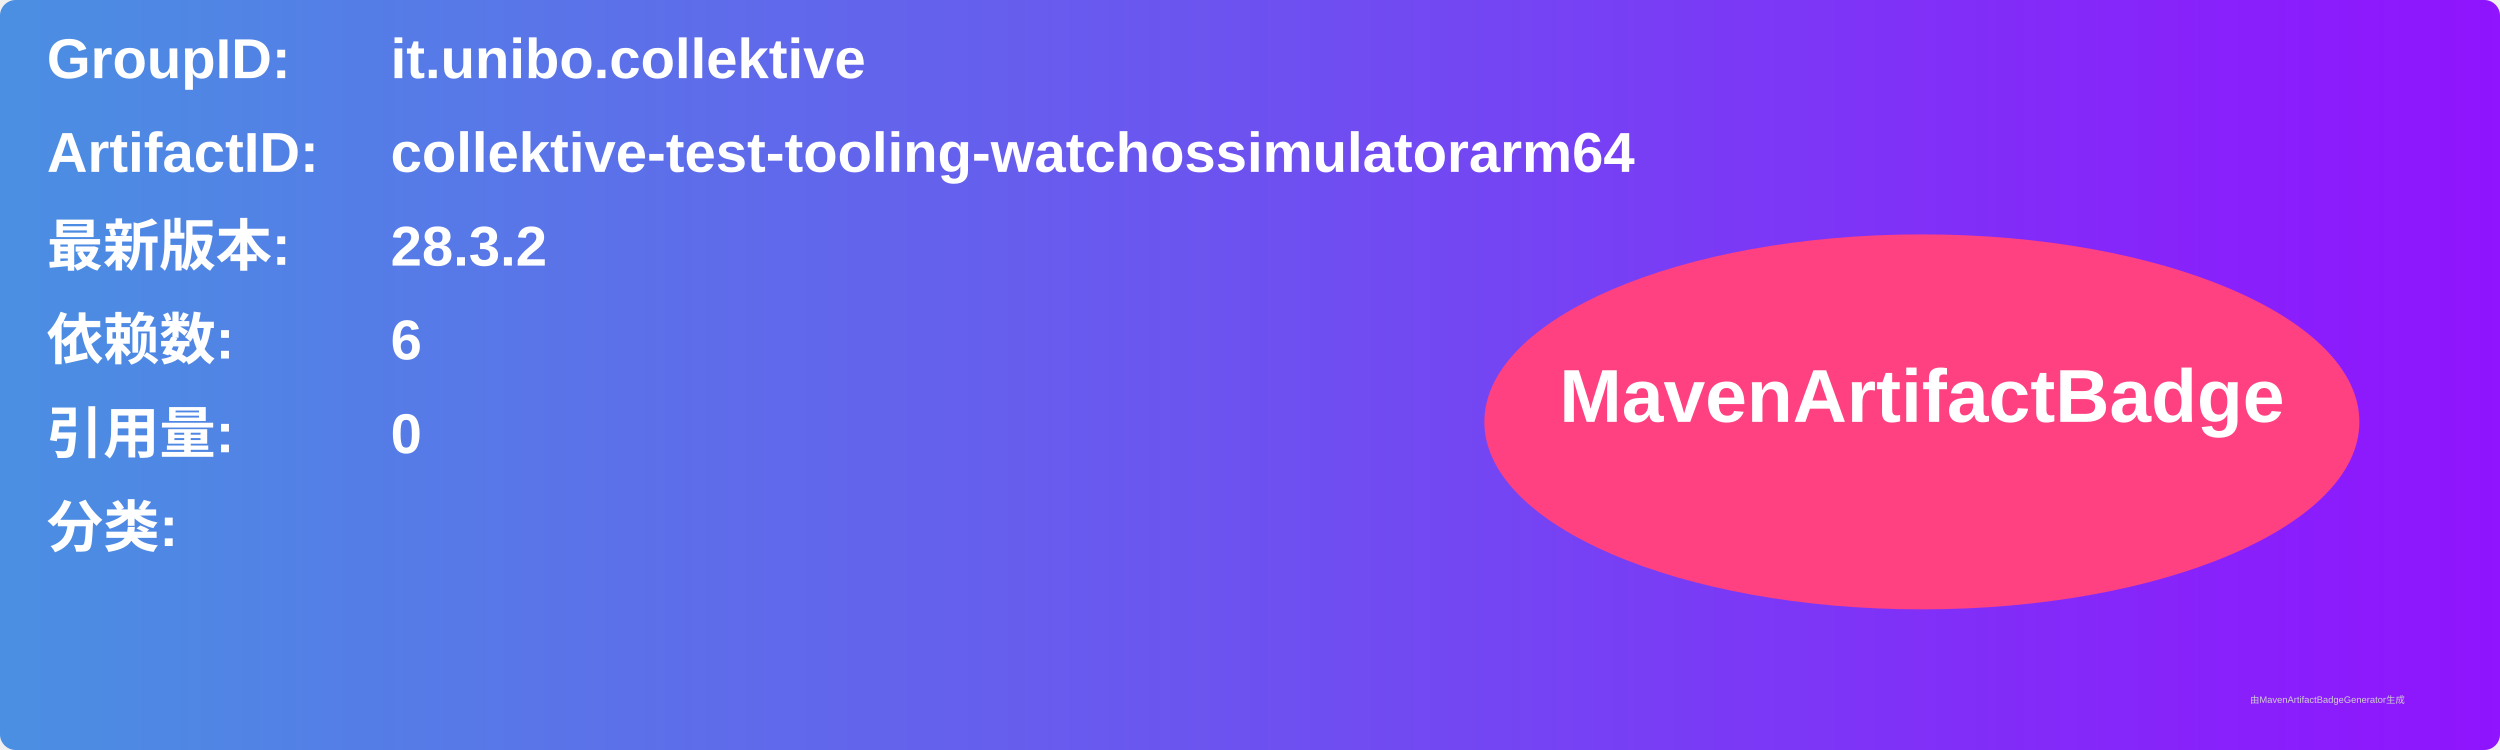
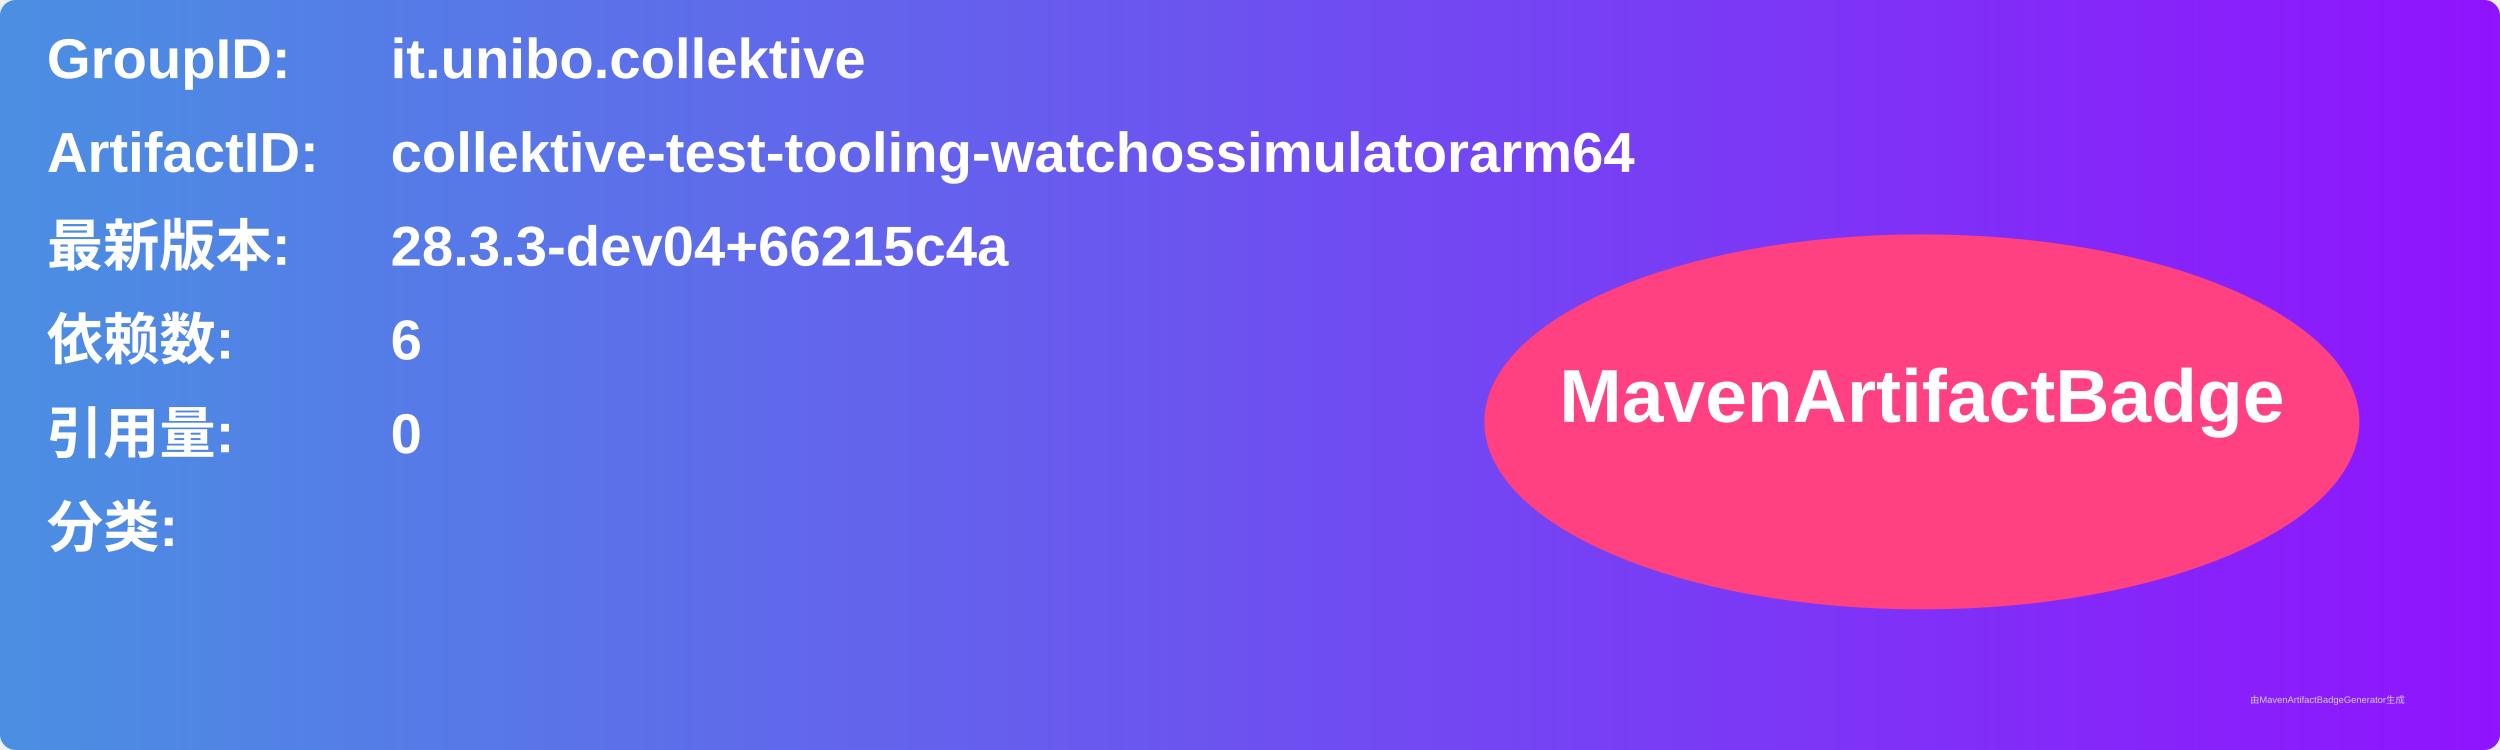
<svg xmlns="http://www.w3.org/2000/svg" width="800" height="240" viewBox="0 0 800 240">
  <linearGradient id="grad" x1="0%" y1="0%" x2="100%" y2="0%">
    <stop offset="0%" stop-color="#4a90e2" />
    <stop offset="100%" stop-color="#9013fe" />
  </linearGradient>
  <rect width="100%" height="100%" rx="5" ry="5" fill="url(#grad)" />
  <g transform="translate(15, 15)">
    <text x="0" y="10" font-family="Arial" font-size="18" fill="white" font-weight="bold" width="260">GroupID:</text>
    <text x="110" y="10" font-family="Arial" font-size="18" fill="white" font-weight="bold" width="460">it.unibo.collektive</text>
    <text x="0" y="40" font-family="Arial" font-size="18" fill="white" font-weight="bold" width="260">ArtifactID:</text>
    <text x="110" y="40" font-family="Arial" font-size="18" fill="white" font-weight="bold" width="460">collektive-test-tooling-watchossimulatorarm64</text>
    <text x="0" y="70" font-family="Arial" font-size="18" fill="white" font-weight="bold">最新版本:</text>
    <text x="110" y="70" font-family="Arial" font-size="18" fill="white" font-weight="bold">
-       <tspan font-weight="bold">28.3.2</tspan>
+       <tspan font-weight="bold">28.3.3-dev04+66215c4a</tspan>
    </text>
    <text x="0" y="100" font-family="Arial" font-size="18" fill="white" font-weight="bold">依赖数: </text>
    <text x="110" y="100" font-family="Arial" font-size="18" fill="white">
      <tspan font-weight="bold">6</tspan>
    </text>
    <text x="0" y="130" font-family="Arial" font-size="18" fill="white" font-weight="bold">引用量: </text>
    <text x="110" y="130" font-family="Arial" font-size="18" fill="white">
      <tspan font-weight="bold">0</tspan>
    </text>
    <text x="0" y="160" font-family="Arial" font-size="18" fill="white" font-weight="bold">分类:</text>
    <text x="10" y="190" font-family="Arial" font-size="10" fill="white">
      <tspan font-weight="bold" />
    </text>
    <ellipse cx="600" cy="120" rx="140" ry="60" fill="#ff4081" />
    <text x="600" y="120" text-anchor="middle" font-family="Arial" font-size="24" fill="white" font-weight="bold">MavenArtifactBadge</text>
  </g>
  <text x="720" y="225" font-family="Arial" font-size="3" fill="#d0d0d0">由MavenArtifactBadgeGenerator生成</text>
</svg>
